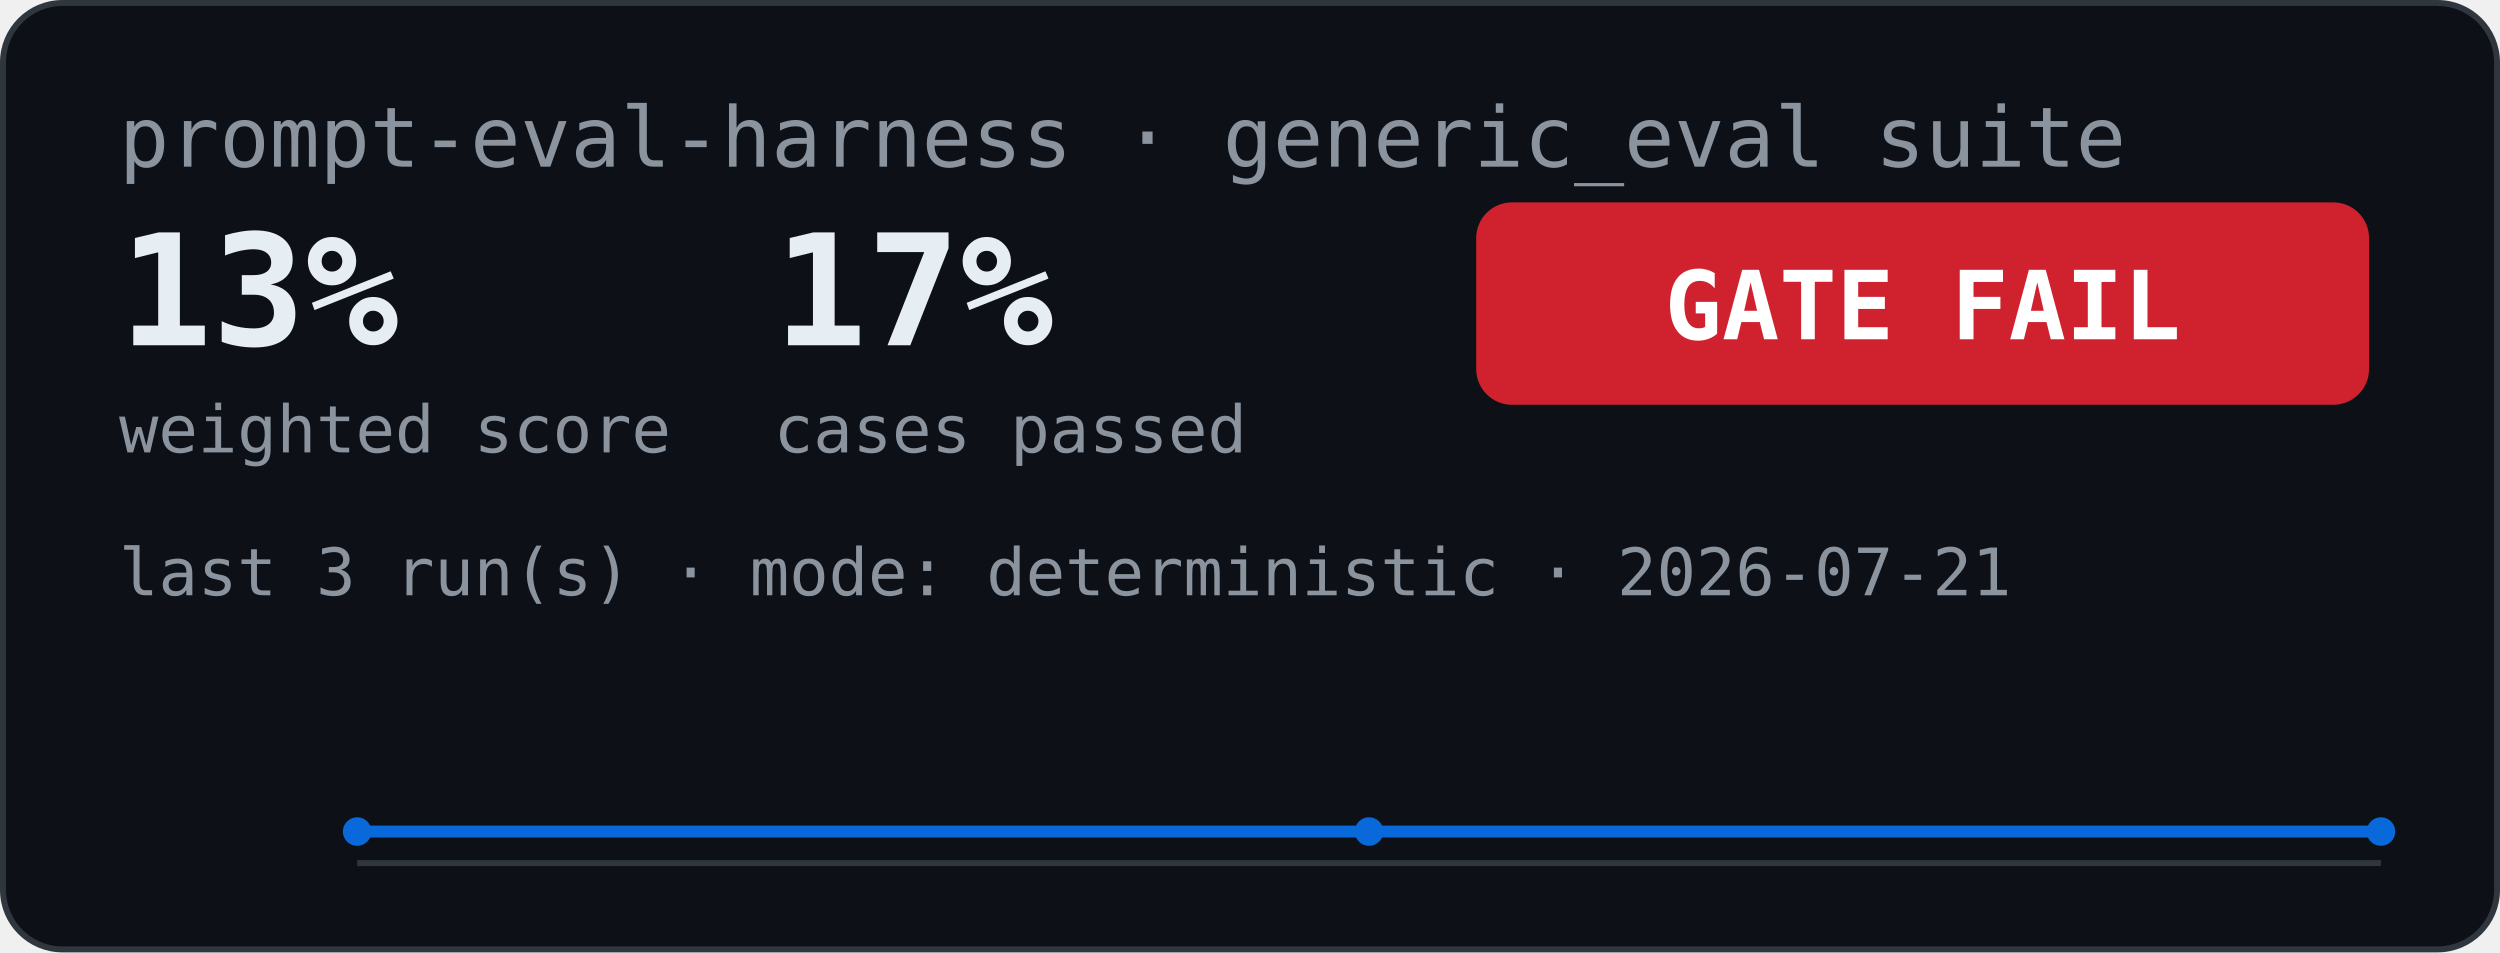
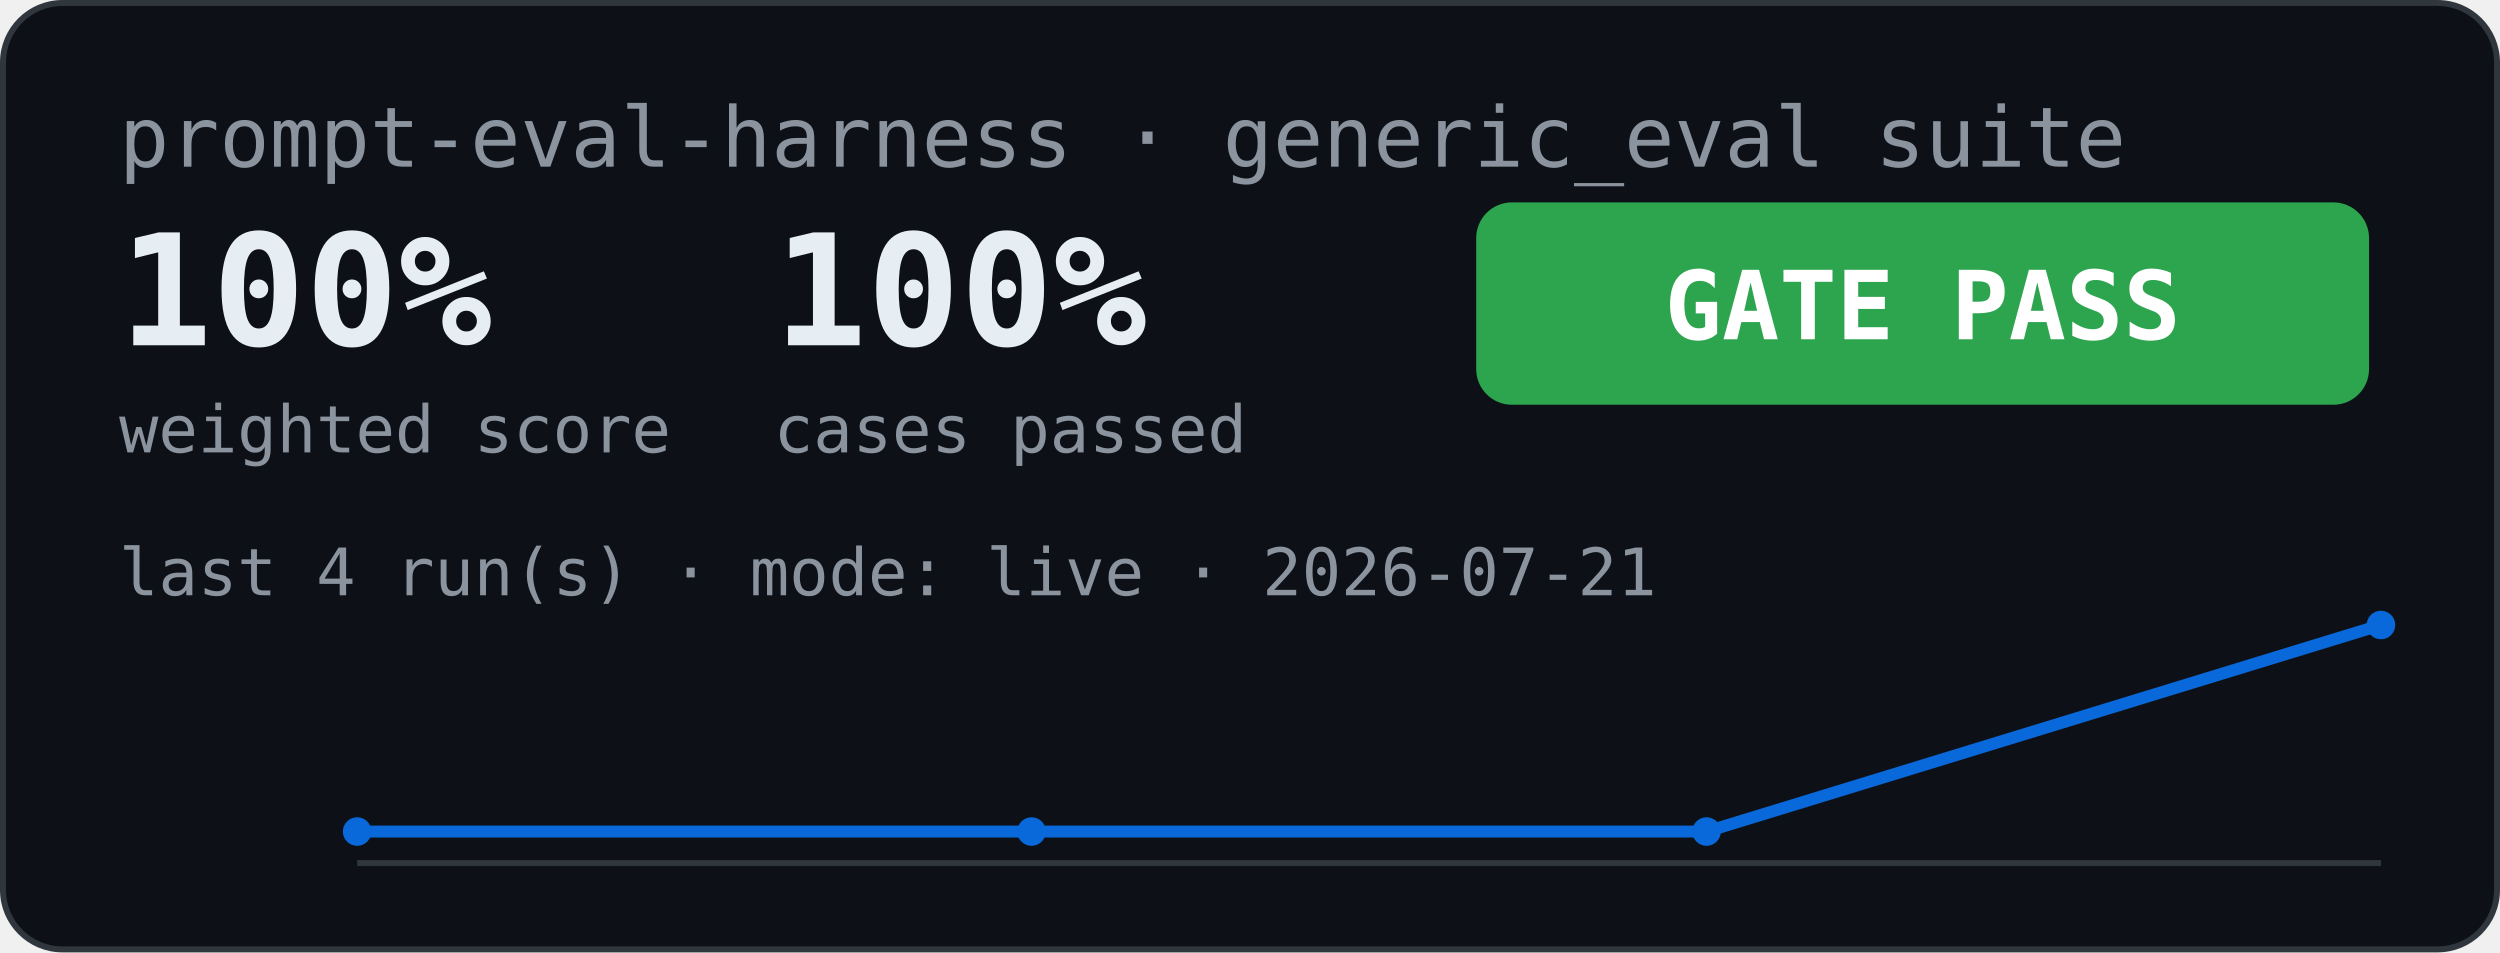
<svg xmlns="http://www.w3.org/2000/svg" width="420" height="160" viewBox="0 0 420 160" role="img" aria-label="Eval scorecard">
  <rect x="0.5" y="0.5" width="419" height="159" rx="10" fill="#0d1117" stroke="#30363d" />
  <text x="20" y="28" font-family="Menlo, Consolas, monospace" font-size="14" fill="#8b949e">prompt-eval-harness · generic_eval suite</text>
-   <text x="20" y="58" font-family="Menlo, Consolas, monospace" font-size="26" font-weight="bold" fill="#e6edf3">13%</text>
+   <text x="20" y="58" font-family="Menlo, Consolas, monospace" font-size="26" font-weight="bold" fill="#e6edf3">100%</text>
  <text x="20" y="76" font-family="Menlo, Consolas, monospace" font-size="11" fill="#8b949e">weighted score</text>
-   <text x="130" y="58" font-family="Menlo, Consolas, monospace" font-size="26" font-weight="bold" fill="#e6edf3">17%</text>
+   <text x="130" y="58" font-family="Menlo, Consolas, monospace" font-size="26" font-weight="bold" fill="#e6edf3">100%</text>
  <text x="130" y="76" font-family="Menlo, Consolas, monospace" font-size="11" fill="#8b949e">cases passed</text>
-   <rect x="248" y="34" width="150" height="34" rx="6" fill="#cf222e" />
-   <text x="323" y="57" font-family="Menlo, Consolas, monospace" font-size="16" font-weight="bold" fill="#ffffff" text-anchor="middle">GATE FAIL</text>
-   <text x="20" y="100" font-family="Menlo, Consolas, monospace" font-size="11" fill="#8b949e">last 3 run(s) · mode: deterministic · 2026-07-21</text>
-   <polyline points="60.0,139.7 230.0,139.7 400.0,139.7" fill="none" stroke="#0969da" stroke-width="2" />
+   <rect x="248" y="34" width="150" height="34" rx="6" fill="#2da44e" />
+   <text x="323" y="57" font-family="Menlo, Consolas, monospace" font-size="16" font-weight="bold" fill="#ffffff" text-anchor="middle">GATE PASS</text>
+   <text x="20" y="100" font-family="Menlo, Consolas, monospace" font-size="11" fill="#8b949e">last 4 run(s) · mode: live · 2026-07-21</text>
+   <polyline points="60.0,139.7 173.3,139.7 286.7,139.7 400.0,105.0" fill="none" stroke="#0969da" stroke-width="2" />
  <circle cx="60.0" cy="139.7" r="2.4" fill="#0969da" />
-   <circle cx="230.0" cy="139.7" r="2.4" fill="#0969da" />
-   <circle cx="400.0" cy="139.7" r="2.4" fill="#0969da" />
+   <circle cx="173.3" cy="139.7" r="2.4" fill="#0969da" />
+   <circle cx="286.7" cy="139.7" r="2.4" fill="#0969da" />
+   <circle cx="400.0" cy="105.0" r="2.4" fill="#0969da" />
  <line x1="60" y1="145" x2="400" y2="145" stroke="#30363d" stroke-width="1" />
</svg>
